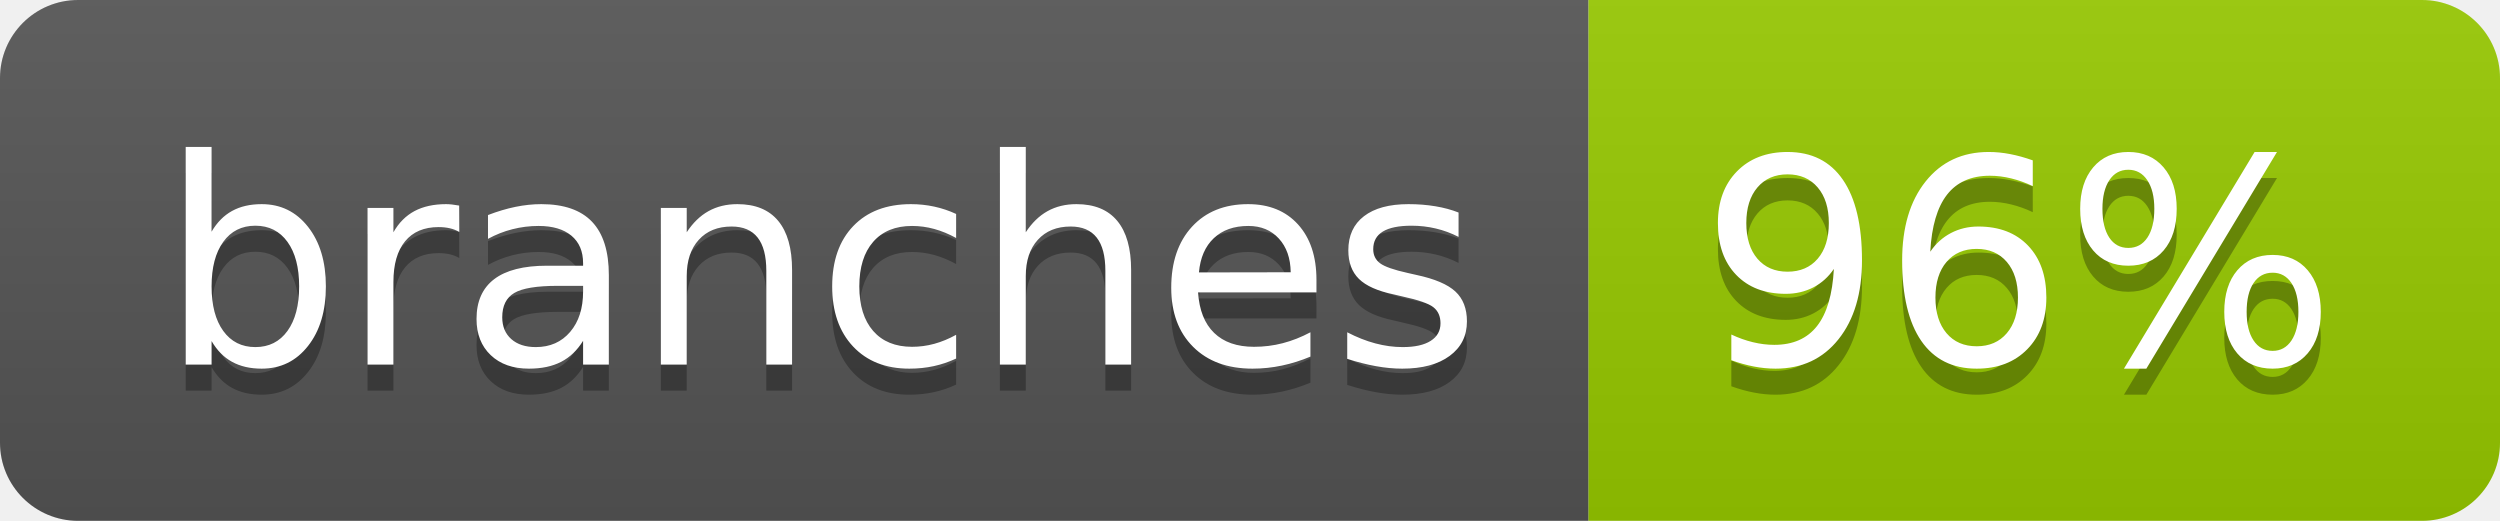
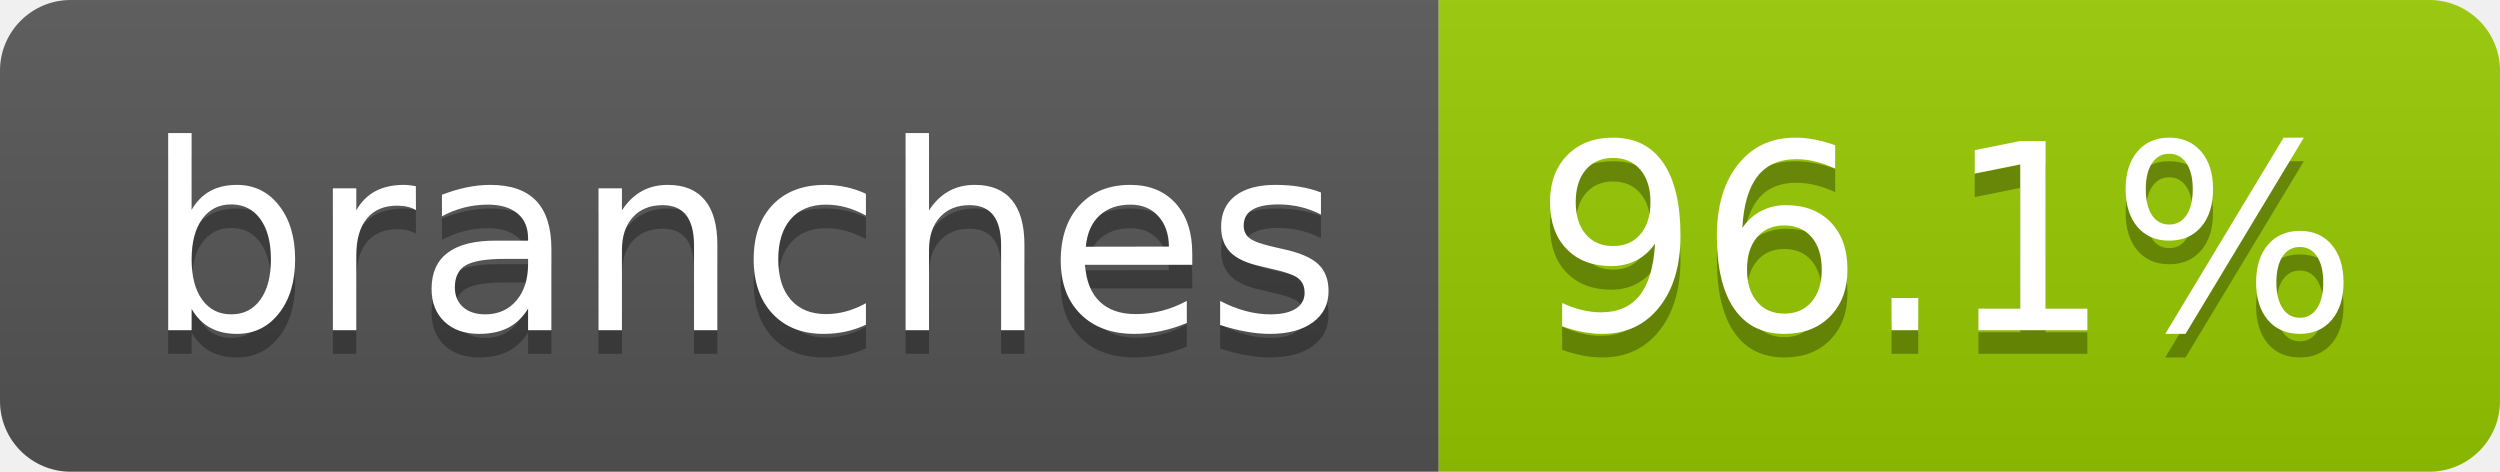
- <svg xmlns="http://www.w3.org/2000/svg" width="96" height="20" role="img" aria-label="branches: 96%">
+ <svg xmlns="http://www.w3.org/2000/svg" width="106" height="20" role="img" aria-label="branches: 96.1%">
  <linearGradient id="s" x2="0" y2="100%">
    <stop offset="0" stop-color="#bbb" stop-opacity=".1" />
    <stop offset="1" stop-opacity=".1" />
  </linearGradient>
  <clipPath id="r">
-     <rect width="96" height="20" rx="3" fill="#fff" />
+     <rect width="106" height="20" rx="3" fill="#fff" />
  </clipPath>
  <g clip-path="url(#r)">
    <rect width="61" height="20" fill="#555" />
-     <rect x="61" width="35" height="20" fill="#97ca00" />
-     <rect width="96" height="20" fill="url(#s)" />
+     <rect x="61" width="45" height="20" fill="#97ca00" />
+     <rect width="106" height="20" fill="url(#s)" />
  </g>
  <g fill="#fff" text-anchor="middle" font-family="Verdana,Geneva,DejaVu Sans,sans-serif" text-rendering="geometricPrecision" font-size="110">
    <text aria-hidden="true" x="315" y="150" fill="#010101" fill-opacity=".3" transform="scale(.1)" textLength="507">branches</text>
    <text x="315" y="140" transform="scale(.1)" fill="#fff" textLength="507">branches</text>
-     <text aria-hidden="true" x="775" y="150" fill="#010101" fill-opacity=".3" transform="scale(.1)" textLength="245">96%</text>
-     <text x="775" y="140" transform="scale(.1)" fill="#fff" textLength="245">96%</text>
+     <text aria-hidden="true" x="825" y="150" fill="#010101" fill-opacity=".3" transform="scale(.1)" textLength="350">96.1%</text>
+     <text x="825" y="140" transform="scale(.1)" fill="#fff" textLength="350">96.1%</text>
  </g>
</svg>
